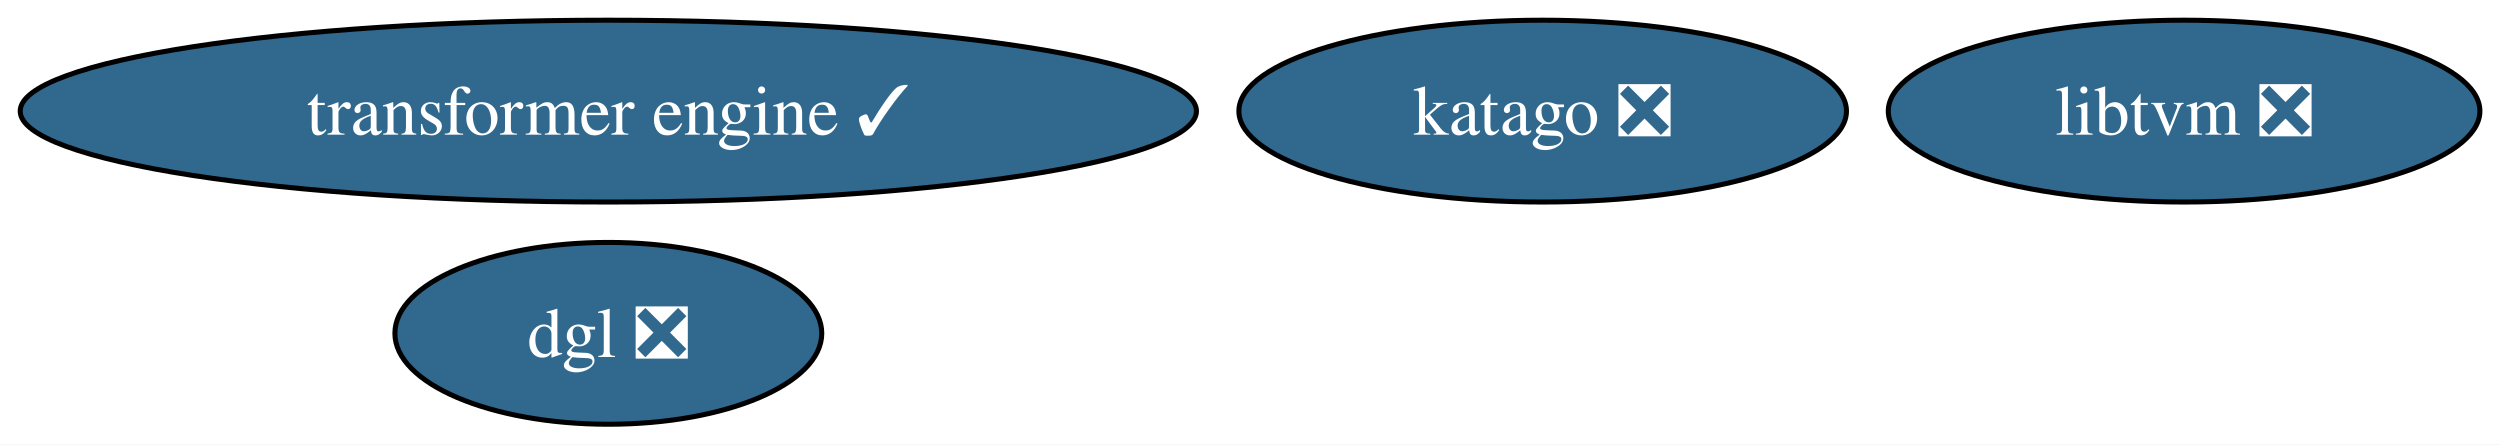
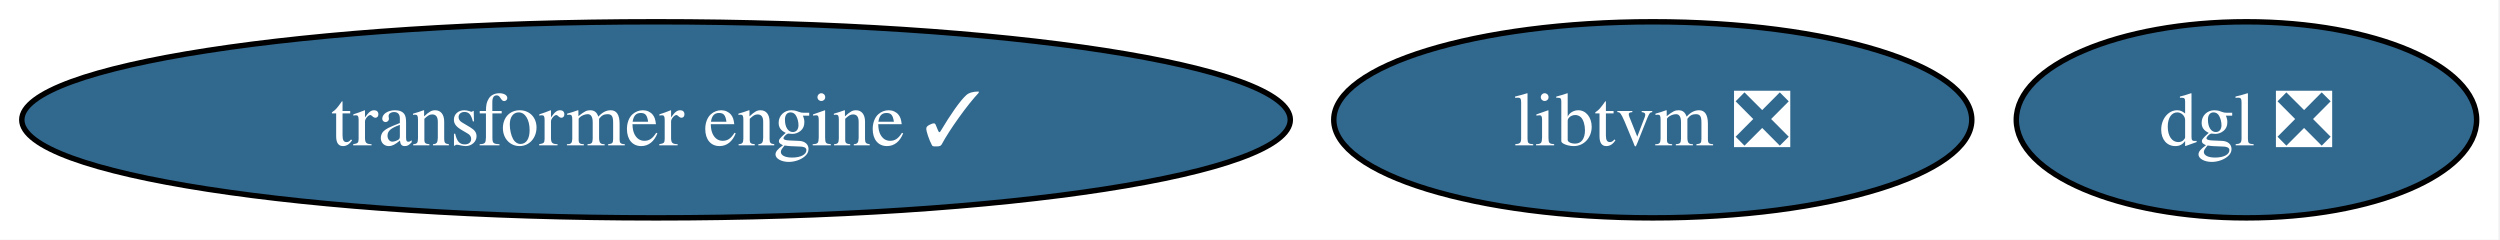
- <svg xmlns="http://www.w3.org/2000/svg" xmlns:xlink="http://www.w3.org/1999/xlink" width="495pt" height="88pt" viewBox="0.00 0.00 495.00 88.00">
-   <g id="graph0" class="graph" transform="scale(1 1) rotate(0) translate(4 84)">
-     <polygon fill="white" stroke="none" points="-4,4 -4,-84 491.02,-84 491.02,4 -4,4" />
+ <svg xmlns="http://www.w3.org/2000/svg" xmlns:xlink="http://www.w3.org/1999/xlink" width="459pt" height="44pt" viewBox="0.00 0.00 459.00 44.00">
+   <g id="graph0" class="graph" transform="scale(1 1) rotate(0) translate(4 40)">
+     <polygon fill="white" stroke="none" points="-4,4 -4,-40 454.71,-40 454.71,4 -4,4" />
    <g id="node1" class="node">
      <g id="a_node1">
        <a xlink:href="https://github.com/conda-forge/libtvm-feedstock/pull/43" xlink:title="libtvm ❎">
-           <ellipse fill="#31688e" stroke="black" cx="428.45" cy="-62" rx="58.57" ry="18" />
-           <text xml:space="preserve" text-anchor="middle" x="428.45" y="-57.33" font-family="Times,serif" font-size="14.00" fill="white">libtvm ❎</text>
+           <ellipse fill="#31688e" stroke="black" cx="299.45" cy="-18" rx="58.57" ry="18" />
+           <text xml:space="preserve" text-anchor="middle" x="299.45" y="-13.32" font-family="Times,serif" font-size="14.00" fill="white">libtvm ❎</text>
        </a>
      </g>
    </g>
    <g id="node2" class="node">
      <g id="a_node2">
-         <a xlink:href="https://github.com/conda-forge/katago-feedstock/pull/27" xlink:title="katago ❎">
-           <ellipse fill="#31688e" stroke="black" cx="301.45" cy="-62" rx="60.15" ry="18" />
-           <text xml:space="preserve" text-anchor="middle" x="301.45" y="-57.33" font-family="Times,serif" font-size="14.00" fill="white">katago ❎</text>
+         <a xlink:href="https://github.com/conda-forge/dgl-feedstock/pull/62" xlink:title="dgl ❎">
+           <ellipse fill="#31688e" stroke="black" cx="408.45" cy="-18" rx="42.26" ry="18" />
+           <text xml:space="preserve" text-anchor="middle" x="408.45" y="-13.32" font-family="Times,serif" font-size="14.00" fill="white">dgl ❎</text>
        </a>
      </g>
    </g>
    <g id="node3" class="node">
      <g id="a_node3">
-         <a xlink:href="https://github.com/conda-forge/dgl-feedstock/pull/62" xlink:title="dgl ❎">
-           <ellipse fill="#31688e" stroke="black" cx="116.45" cy="-18" rx="42.26" ry="18" />
-           <text xml:space="preserve" text-anchor="middle" x="116.45" y="-13.32" font-family="Times,serif" font-size="14.00" fill="white">dgl ❎</text>
-         </a>
-       </g>
-     </g>
-     <g id="node4" class="node">
-       <g id="a_node4">
        <a xlink:href="https://github.com/conda-forge/transformer-engine-feedstock/pull/19" xlink:title="transformer engine ✓">
-           <ellipse fill="#31688e" stroke="black" cx="116.45" cy="-62" rx="116.45" ry="18" />
-           <text xml:space="preserve" text-anchor="middle" x="116.45" y="-57.33" font-family="Times,serif" font-size="14.00" fill="white">transformer engine ✓</text>
+           <ellipse fill="#31688e" stroke="black" cx="116.45" cy="-18" rx="116.45" ry="18" />
+           <text xml:space="preserve" text-anchor="middle" x="116.45" y="-13.32" font-family="Times,serif" font-size="14.00" fill="white">transformer engine ✓</text>
        </a>
      </g>
    </g>
  </g>
</svg>
